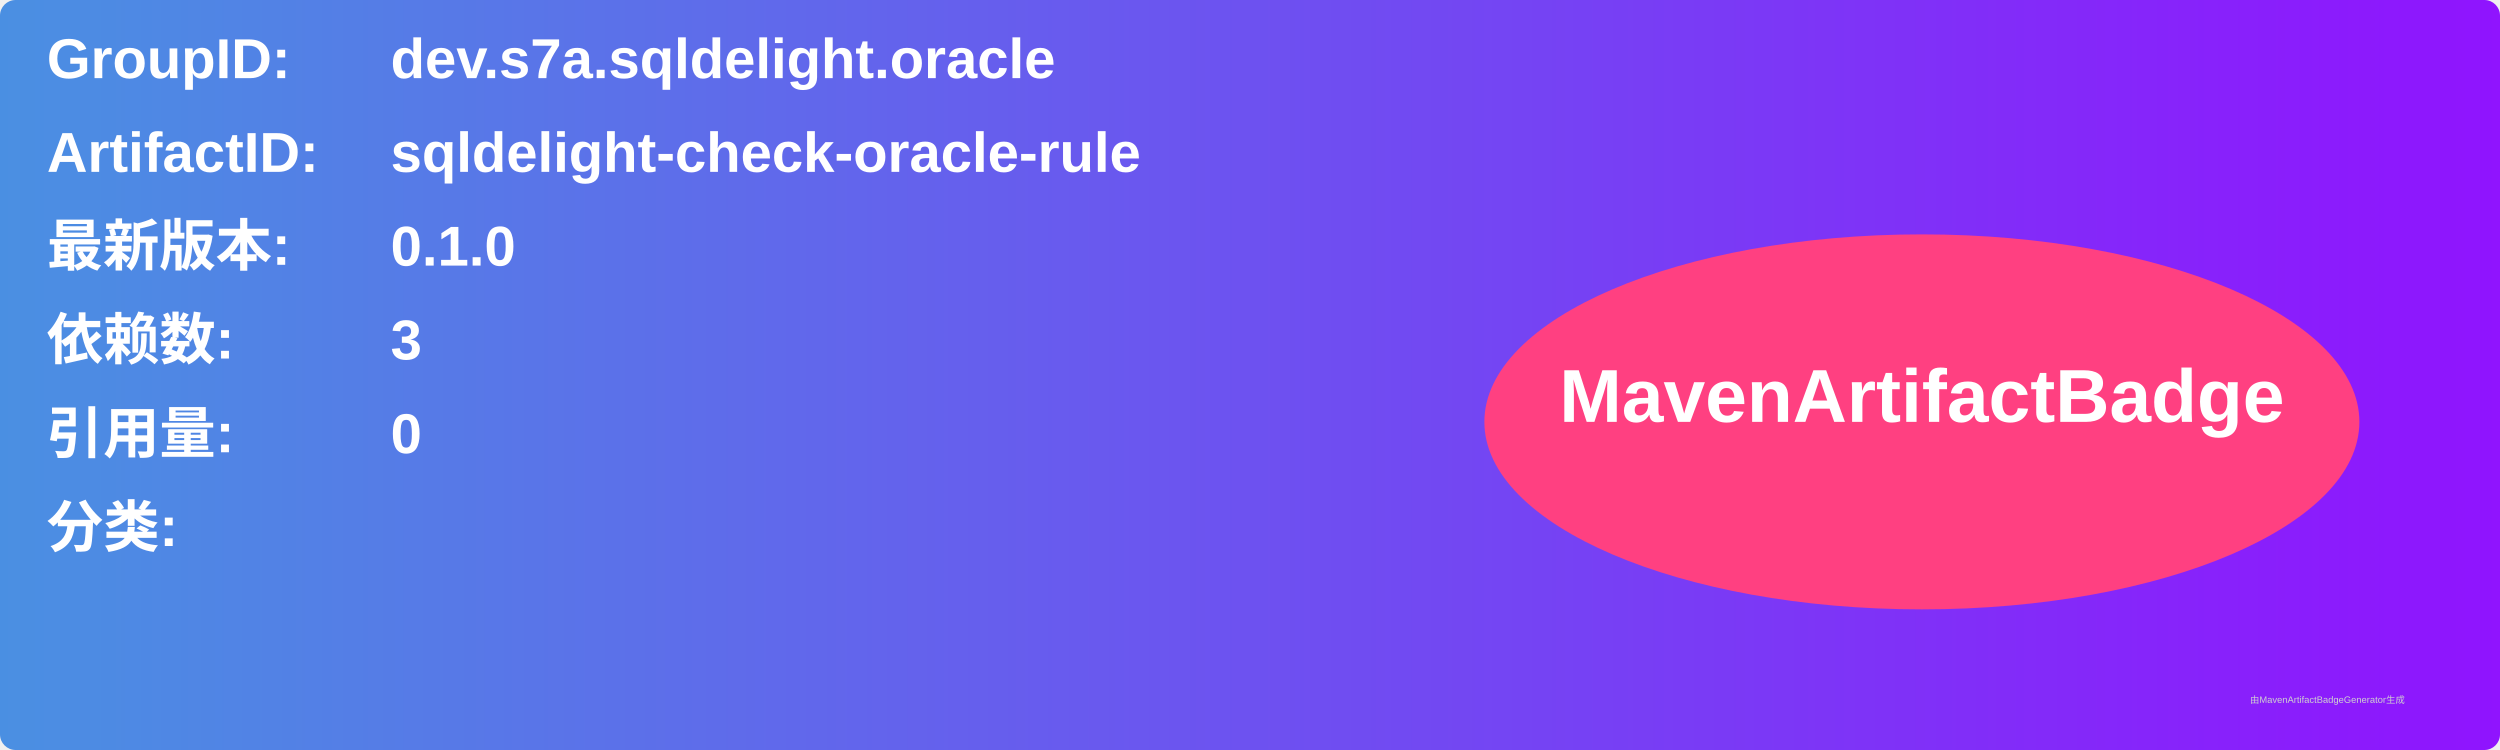
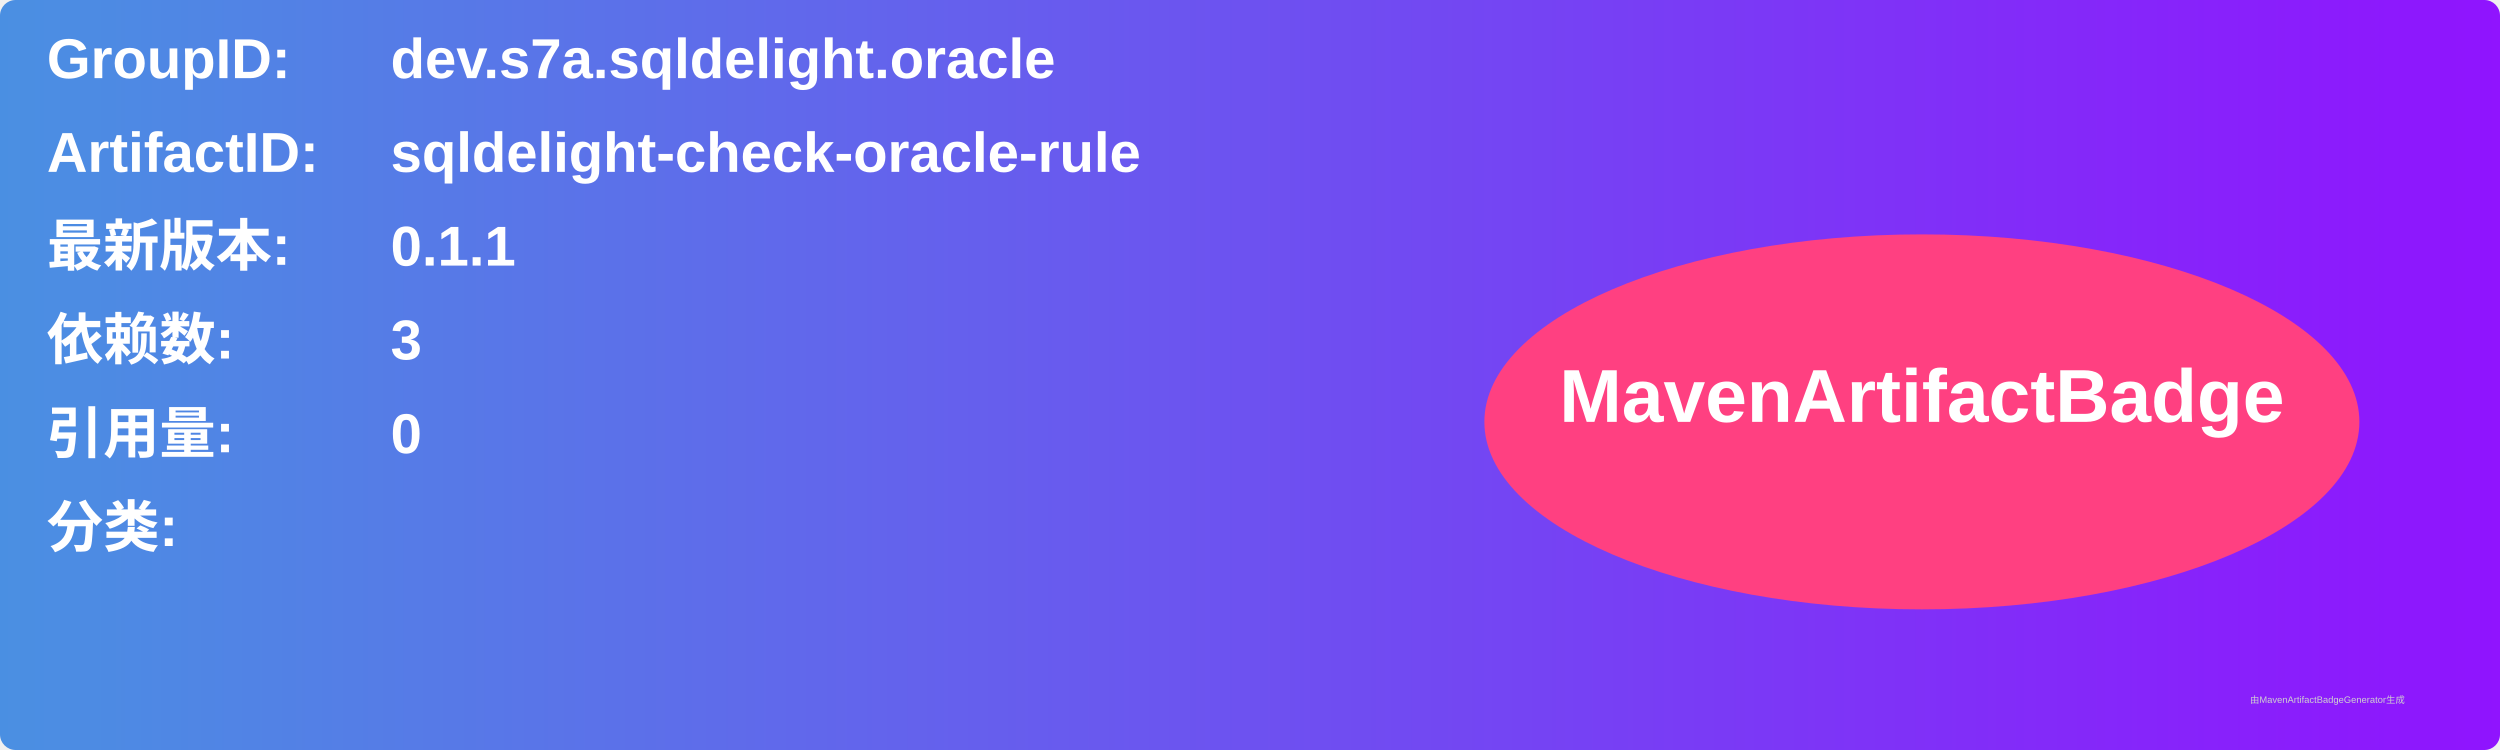
<svg xmlns="http://www.w3.org/2000/svg" width="800" height="240" viewBox="0 0 800 240">
  <linearGradient id="grad" x1="0%" y1="0%" x2="100%" y2="0%">
    <stop offset="0%" stop-color="#4a90e2" />
    <stop offset="100%" stop-color="#9013fe" />
  </linearGradient>
  <rect width="100%" height="100%" rx="5" ry="5" fill="url(#grad)" />
  <g transform="translate(15, 15)">
    <text x="0" y="10" font-family="Arial" font-size="18" fill="white" font-weight="bold" width="260">GroupID:</text>
    <text x="110" y="10" font-family="Arial" font-size="18" fill="white" font-weight="bold" width="460">dev.s7a.sqldelight.oracle</text>
    <text x="0" y="40" font-family="Arial" font-size="18" fill="white" font-weight="bold" width="260">ArtifactID:</text>
    <text x="110" y="40" font-family="Arial" font-size="18" fill="white" font-weight="bold" width="460">sqldelight-check-oracle-rule</text>
    <text x="0" y="70" font-family="Arial" font-size="18" fill="white" font-weight="bold">最新版本:</text>
    <text x="110" y="70" font-family="Arial" font-size="18" fill="white" font-weight="bold">
-       <tspan font-weight="bold">0.1.0</tspan>
+       <tspan font-weight="bold">0.1.1</tspan>
    </text>
    <text x="0" y="100" font-family="Arial" font-size="18" fill="white" font-weight="bold">依赖数: </text>
    <text x="110" y="100" font-family="Arial" font-size="18" fill="white">
      <tspan font-weight="bold">3</tspan>
    </text>
    <text x="0" y="130" font-family="Arial" font-size="18" fill="white" font-weight="bold">引用量: </text>
    <text x="110" y="130" font-family="Arial" font-size="18" fill="white">
      <tspan font-weight="bold">0</tspan>
    </text>
    <text x="0" y="160" font-family="Arial" font-size="18" fill="white" font-weight="bold">分类:</text>
    <text x="10" y="190" font-family="Arial" font-size="10" fill="white">
      <tspan font-weight="bold" />
    </text>
    <ellipse cx="600" cy="120" rx="140" ry="60" fill="#ff4081" />
    <text x="600" y="120" text-anchor="middle" font-family="Arial" font-size="24" fill="white" font-weight="bold">MavenArtifactBadge</text>
  </g>
  <text x="720" y="225" font-family="Arial" font-size="3" fill="#d0d0d0">由MavenArtifactBadgeGenerator生成</text>
</svg>
